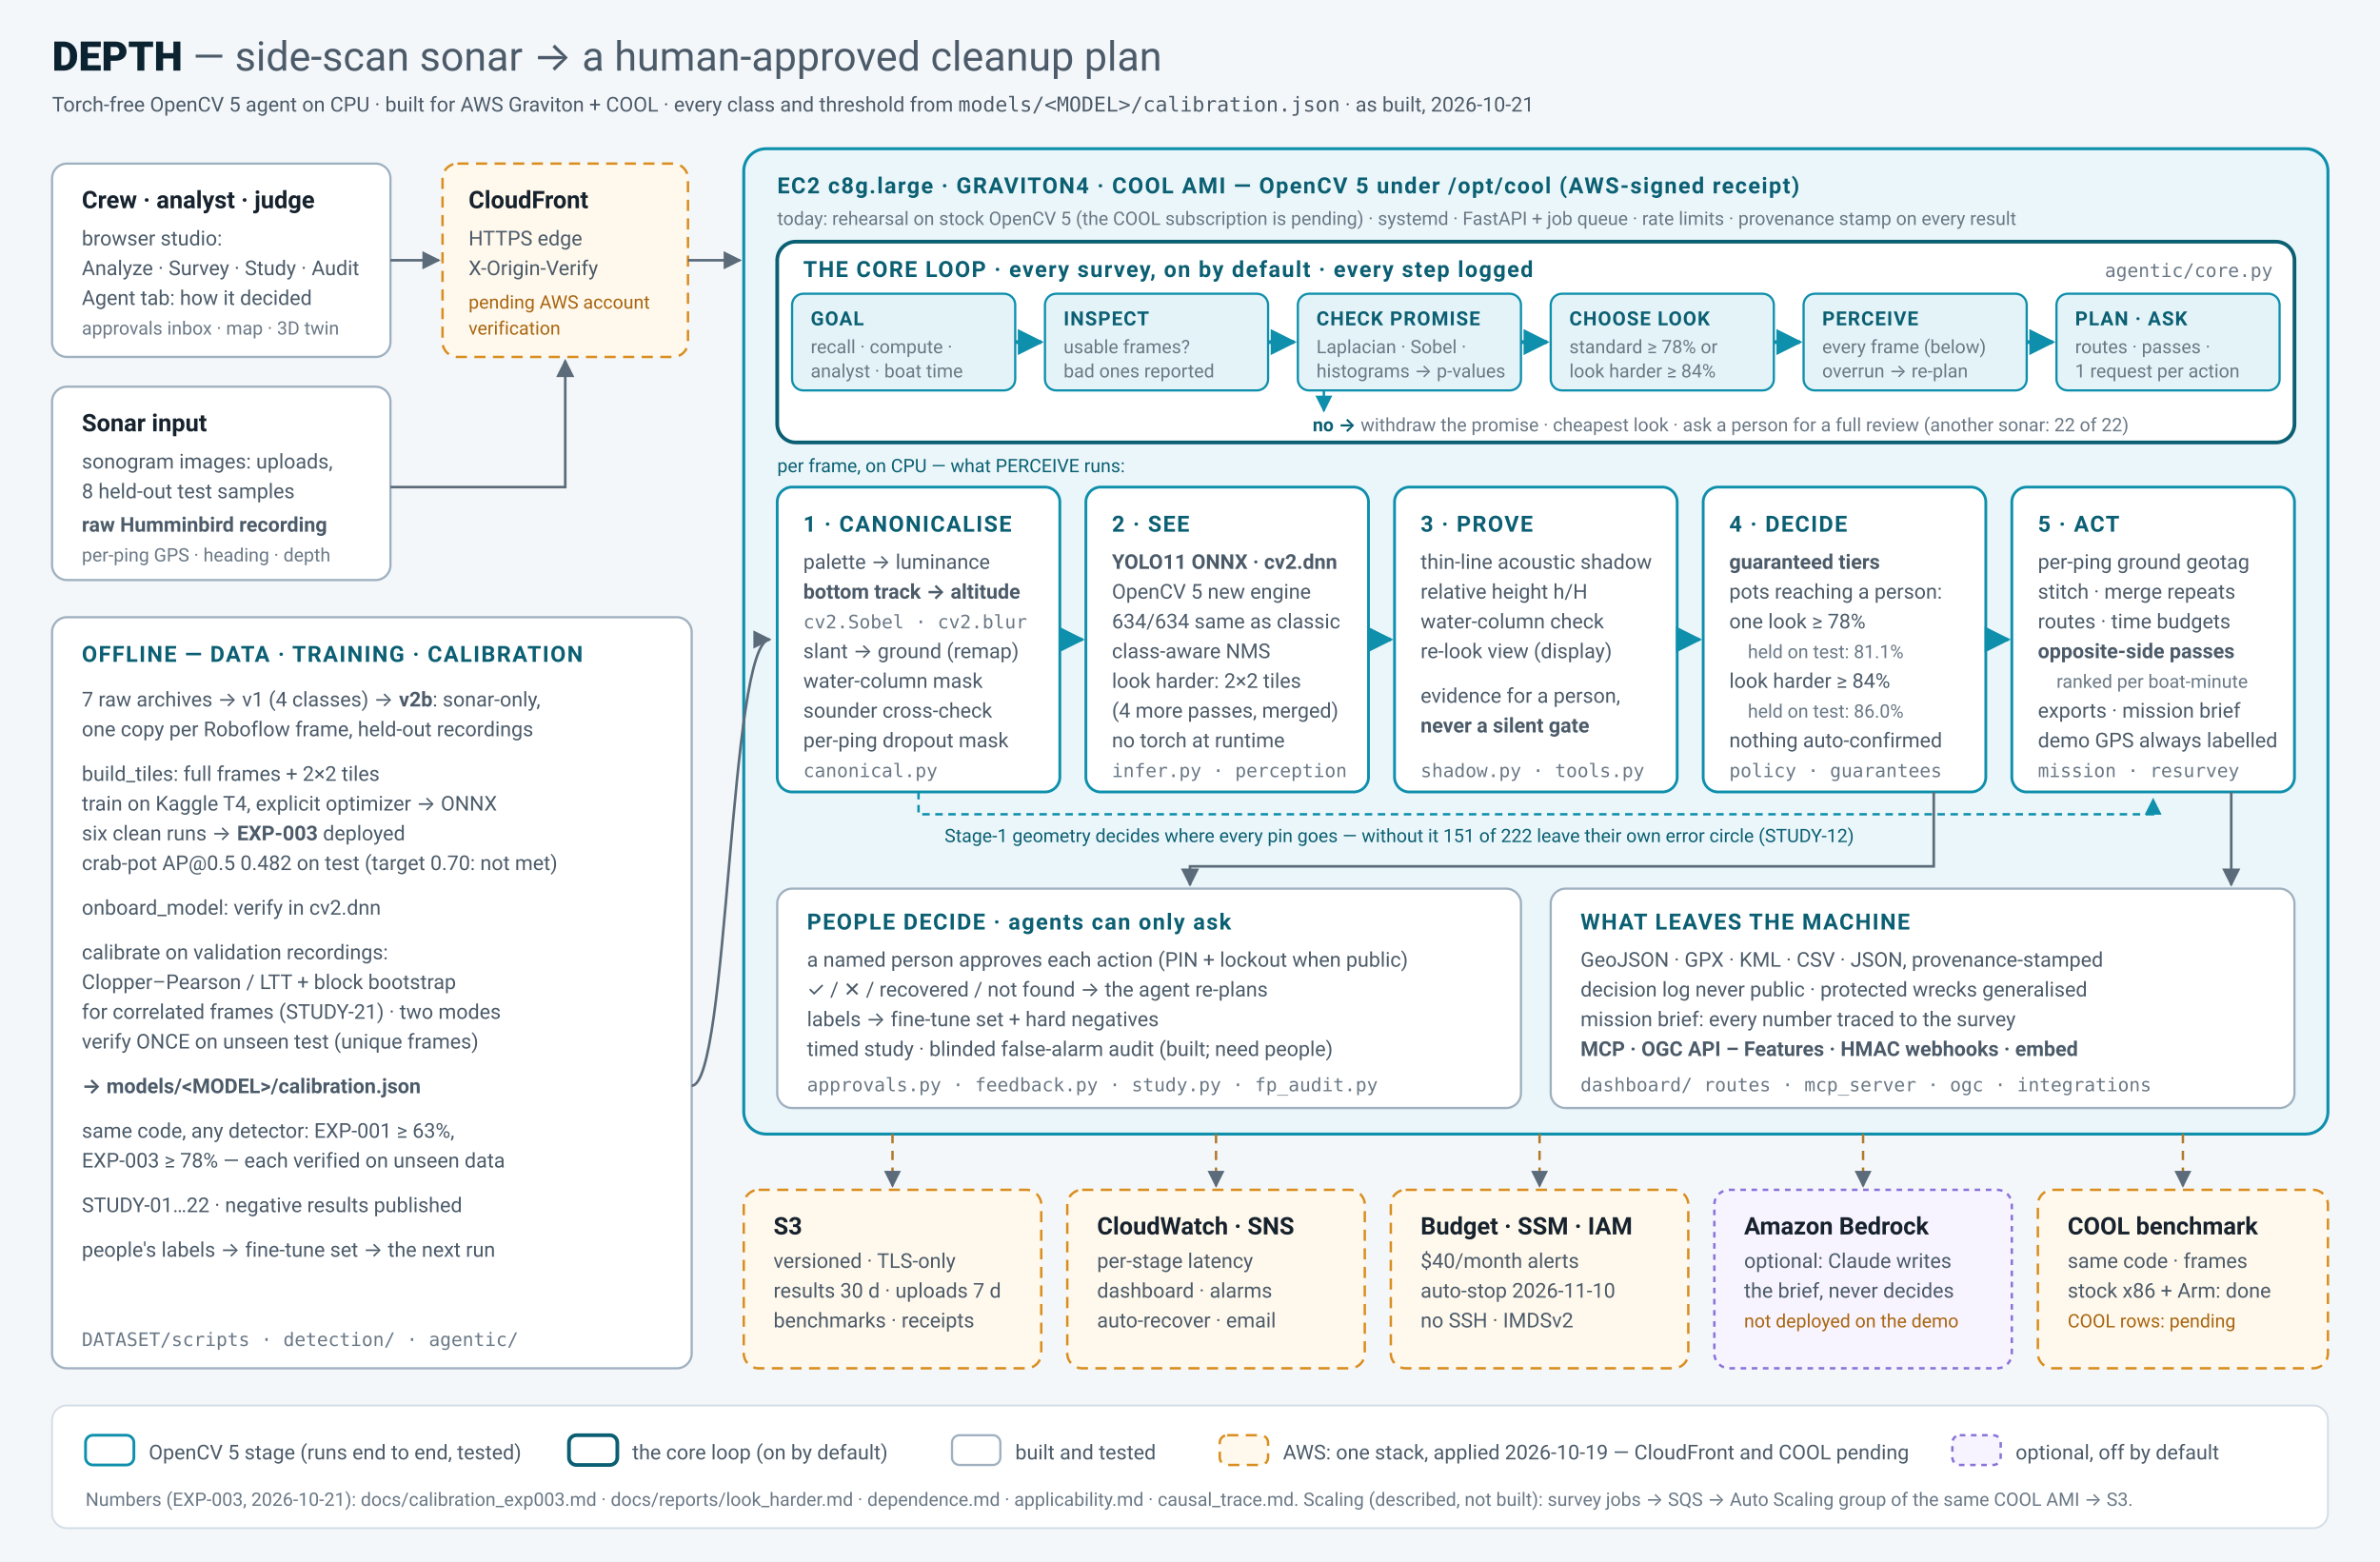
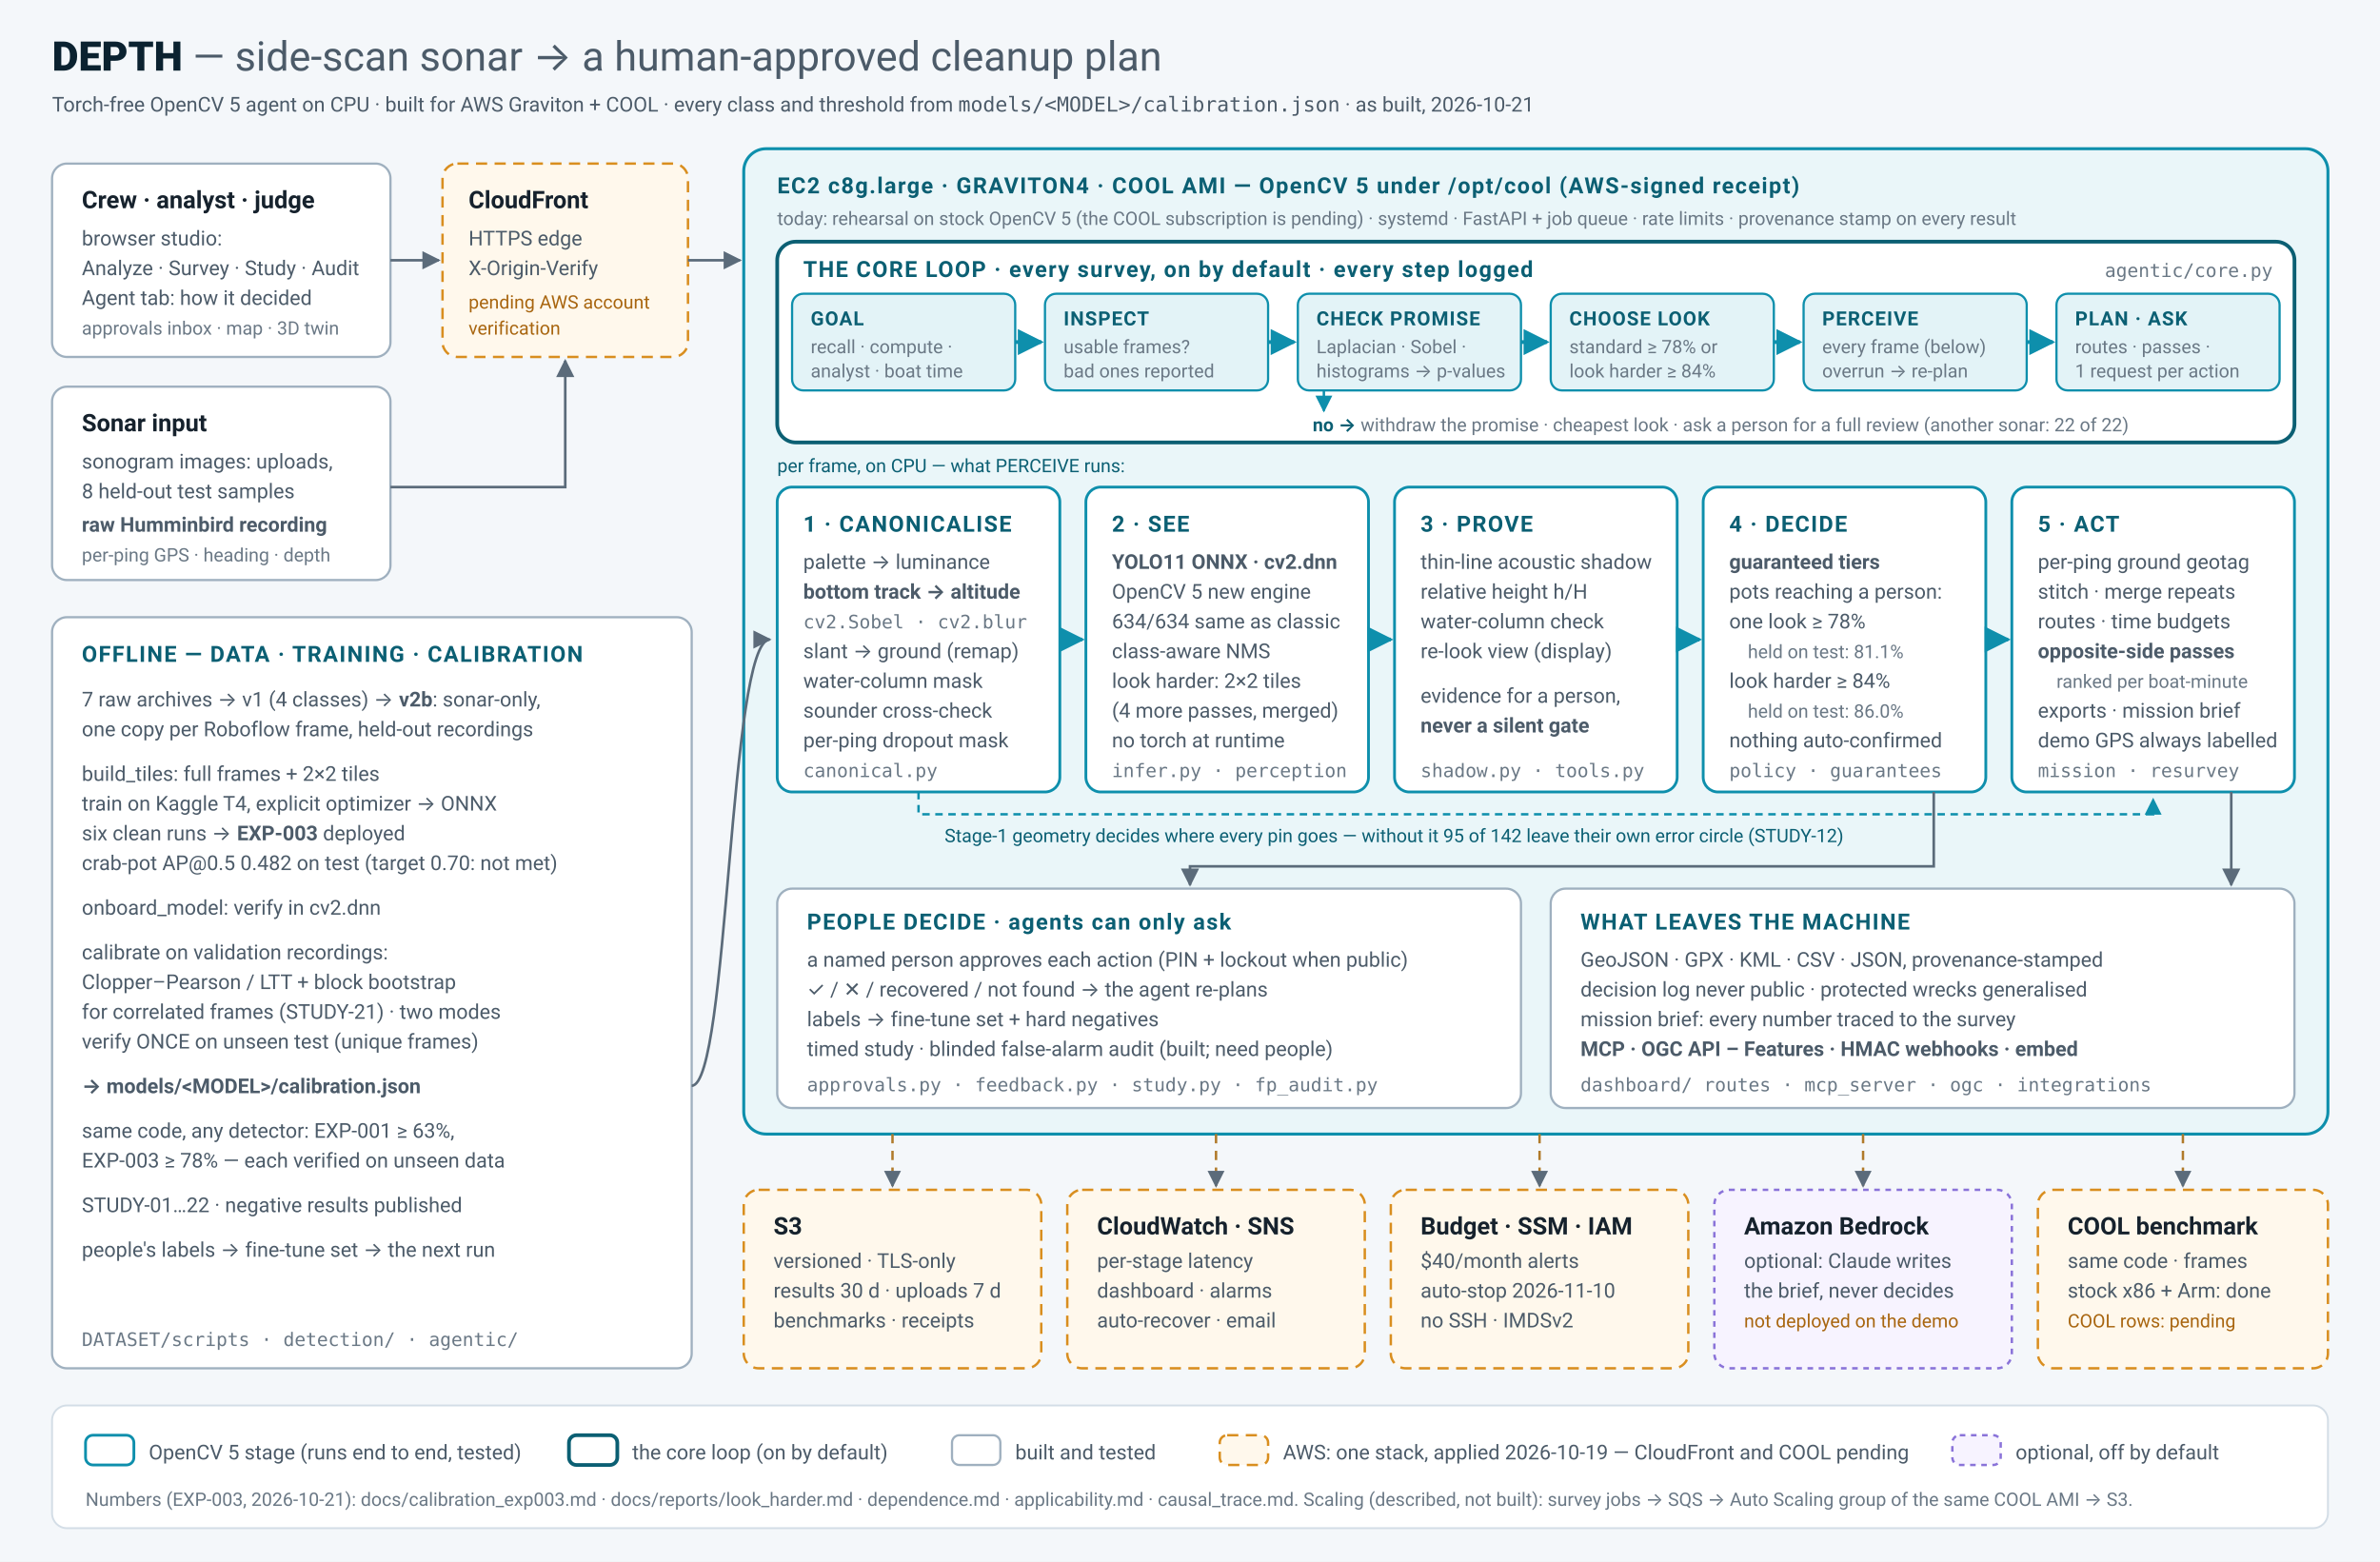
<svg xmlns="http://www.w3.org/2000/svg" viewBox="0 0 1280 840" width="1280" height="840" font-family="system-ui, -apple-system, 'Segoe UI', Roboto, sans-serif">
  <defs>
    <marker id="ar" viewBox="0 0 10 10" refX="9" refY="5" markerWidth="7" markerHeight="7" orient="auto-start-reverse">
      <path d="M0,0 L10,5 L0,10 z" fill="#5b6b7a" />
    </marker>
    <marker id="arc" viewBox="0 0 10 10" refX="9" refY="5" markerWidth="7" markerHeight="7" orient="auto-start-reverse">
      <path d="M0,0 L10,5 L0,10 z" fill="#0e8fac" />
    </marker>
    <style>
      .t { font-size: 13px; fill: #16222d; }
      .s { font-size: 11px; fill: #4c5b69; }
      .xs { font-size: 10px; fill: #6a7885; }
      .h { font-size: 12px; font-weight: 700; letter-spacing: .06em; fill: #0b5f73; }
      .ch { font-size: 10.5px; font-weight: 700; letter-spacing: .05em; fill: #0b5f73; }
      .note { font-size: 10px; fill: #0b5f73; }
      .warn { font-size: 10px; fill: #a8650f; }
      .b { font-weight: 700; }
      .lk { font-weight: 700; fill: #0b5f73; }
      .mono { font-family: ui-monospace, 'Cascadia Code', Menlo, Consolas, monospace; }
      .stage { fill: #ffffff; stroke: #0e8fac; stroke-width: 1.5; }
      .loop { fill: #ffffff; stroke: #0b5f73; stroke-width: 2; }
      .chip { fill: #e3f3f7; stroke: #0e8fac; stroke-width: 1.2; }
      .box { fill: #ffffff; stroke: #9fb0bf; stroke-width: 1.2; }
      .aws { fill: #fff8ec; stroke: #d98e1f; stroke-width: 1.3; stroke-dasharray: 6 4; }
      .opt { fill: #f7f3ff; stroke: #8a73d9; stroke-width: 1.3; stroke-dasharray: 3 3; }
      .flow { stroke: #5b6b7a; stroke-width: 1.4; fill: none; marker-end: url(#ar); }
      .cv { stroke: #0e8fac; stroke-width: 2; fill: none; marker-end: url(#arc); }
      .dash { stroke: #b07a2a; stroke-width: 1.3; fill: none; stroke-dasharray: 5 4; marker-end: url(#ar); }
    </style>
  </defs>
  <rect x="0" y="0" width="1280" height="840" fill="#f4f7fa" />
  <text x="28" y="38" font-size="22" font-weight="800" fill="#0b2230">DEPTH <tspan font-weight="400" fill="#4c5b69">— side-scan sonar → a human-approved cleanup plan</tspan>
  </text>
  <text x="28" y="60" class="s">Torch-free OpenCV 5 agent on CPU · built for AWS Graviton + COOL · every class and threshold from <tspan class="mono">models/&lt;MODEL&gt;/calibration.json</tspan> · as built, 2026-10-21</text>
  <rect x="28" y="88" width="182" height="104" rx="8" class="box" />
  <text x="44" y="112" class="t b">Crew · analyst · judge</text>
  <text x="44" y="132" class="s">browser studio:</text>
  <text x="44" y="148" class="s">Analyze · Survey · Study · Audit</text>
  <text x="44" y="164" class="s">Agent tab: how it decided</text>
  <text x="44" y="180" class="xs">approvals inbox · map · 3D twin</text>
  <rect x="28" y="208" width="182" height="104" rx="8" class="box" />
  <text x="44" y="232" class="t b">Sonar input</text>
  <text x="44" y="252" class="s">sonogram images: uploads,</text>
  <text x="44" y="268" class="s">8 held-out test samples</text>
  <text x="44" y="286" class="s b">raw Humminbird recording</text>
  <text x="44" y="302" class="xs">per-ping GPS · heading · depth</text>
  <rect x="238" y="88" width="132" height="104" rx="8" class="aws" />
  <text x="252" y="112" class="t b">CloudFront</text>
  <text x="252" y="132" class="s">HTTPS edge</text>
  <text x="252" y="148" class="s">X-Origin-Verify</text>
  <text x="252" y="166" class="warn">pending AWS account</text>
  <text x="252" y="180" class="warn">verification</text>
  <path d="M210,140 L236,140" class="flow" />
  <path d="M210,262 L304,262 L304,194" class="flow" />
  <path d="M370,140 L398,140" class="flow" />
  <rect x="400" y="80" width="852" height="530" rx="12" fill="#eaf6f9" stroke="#0e8fac" stroke-width="1.6" />
  <text x="418" y="104" class="h">EC2 c8g.large · GRAVITON4 · COOL AMI — OpenCV 5 under /opt/cool (AWS-signed receipt)</text>
  <text x="418" y="121" class="xs">today: rehearsal on stock OpenCV 5 (the COOL subscription is pending) · systemd · FastAPI + job queue · rate limits · provenance stamp on every result</text>
  <rect x="418" y="130" width="816" height="108" rx="10" class="loop" />
  <text x="432" y="149" class="h">THE CORE LOOP · every survey, on by default · every step logged</text>
  <text x="1132" y="149" class="xs mono">agentic/core.py</text>
  <rect x="426" y="158" width="120" height="52" rx="6" class="chip" />
  <text x="436" y="175" class="ch">GOAL</text>
  <text x="436" y="190" class="xs">recall · compute ·</text>
  <text x="436" y="203" class="xs">analyst · boat time</text>
  <rect x="562" y="158" width="120" height="52" rx="6" class="chip" />
  <text x="572" y="175" class="ch">INSPECT</text>
  <text x="572" y="190" class="xs">usable frames?</text>
  <text x="572" y="203" class="xs">bad ones reported</text>
  <rect x="698" y="158" width="120" height="52" rx="6" class="chip" />
  <text x="708" y="175" class="ch">CHECK PROMISE</text>
  <text x="708" y="190" class="xs">Laplacian · Sobel ·</text>
  <text x="708" y="203" class="xs">histograms → p-values</text>
  <rect x="834" y="158" width="120" height="52" rx="6" class="chip" />
  <text x="844" y="175" class="ch">CHOOSE LOOK</text>
  <text x="844" y="190" class="xs">standard ≥ 78% or</text>
  <text x="844" y="203" class="xs">look harder ≥ 84%</text>
  <rect x="970" y="158" width="120" height="52" rx="6" class="chip" />
  <text x="980" y="175" class="ch">PERCEIVE</text>
  <text x="980" y="190" class="xs">every frame (below)</text>
  <text x="980" y="203" class="xs">overrun → re-plan</text>
  <rect x="1106" y="158" width="120" height="52" rx="6" class="chip" />
  <text x="1116" y="175" class="ch">PLAN · ASK</text>
  <text x="1116" y="190" class="xs">routes · passes ·</text>
  <text x="1116" y="203" class="xs">1 request per action</text>
  <path d="M546,184 L560,184" class="cv" />
  <path d="M682,184 L696,184" class="cv" />
  <path d="M818,184 L832,184" class="cv" />
  <path d="M954,184 L968,184" class="cv" />
  <path d="M1090,184 L1104,184" class="cv" />
  <path d="M712,210 L712,221" stroke="#0e8fac" stroke-width="1.3" fill="none" marker-end="url(#arc)" />
  <text x="706" y="232" class="xs">
    <tspan class="lk">no →</tspan> withdraw the promise · cheapest look · ask a person for a full review (another sonar: 22 of 22)</text>
  <text x="418" y="254" class="note">per frame, on CPU — what PERCEIVE runs:</text>
  <rect x="418" y="262" width="152" height="164" rx="8" class="stage" />
  <text x="432" y="286" class="h">1 · CANONICALISE</text>
  <text x="432" y="306" class="s">palette → luminance</text>
  <text x="432" y="322" class="s b">bottom track → altitude</text>
  <text x="432" y="338" class="xs mono">cv2.Sobel · cv2.blur</text>
  <text x="432" y="354" class="s">slant → ground (remap)</text>
  <text x="432" y="370" class="s">water-column mask</text>
  <text x="432" y="386" class="s">sounder cross-check</text>
  <text x="432" y="402" class="s">per-ping dropout mask</text>
  <text x="432" y="418" class="xs mono">canonical.py</text>
  <rect x="584" y="262" width="152" height="164" rx="8" class="stage" />
  <text x="598" y="286" class="h">2 · SEE</text>
  <text x="598" y="306" class="s b">YOLO11 ONNX · cv2.dnn</text>
  <text x="598" y="322" class="s">OpenCV 5 new engine</text>
  <text x="598" y="338" class="s">634/634 same as classic</text>
  <text x="598" y="354" class="s">class-aware NMS</text>
  <text x="598" y="370" class="s">look harder: 2×2 tiles</text>
  <text x="598" y="386" class="s">(4 more passes, merged)</text>
  <text x="598" y="402" class="s">no torch at runtime</text>
  <text x="598" y="418" class="xs mono">infer.py · perception</text>
  <rect x="750" y="262" width="152" height="164" rx="8" class="stage" />
  <text x="764" y="286" class="h">3 · PROVE</text>
  <text x="764" y="306" class="s">thin-line acoustic shadow</text>
  <text x="764" y="322" class="s">relative height h/H</text>
  <text x="764" y="338" class="s">water-column check</text>
  <text x="764" y="354" class="s">re-look view (display)</text>
  <text x="764" y="378" class="s">evidence for a person,</text>
  <text x="764" y="394" class="s b">never a silent gate</text>
  <text x="764" y="418" class="xs mono">shadow.py · tools.py</text>
  <rect x="916" y="262" width="152" height="164" rx="8" class="stage" />
  <text x="930" y="286" class="h">4 · DECIDE</text>
  <text x="930" y="306" class="s b">guaranteed tiers</text>
  <text x="930" y="322" class="s">pots reaching a person:</text>
  <text x="930" y="338" class="s">one look ≥ 78%</text>
  <text x="940" y="354" class="xs">held on test: 81.1%</text>
  <text x="930" y="370" class="s">look harder ≥ 84%</text>
  <text x="940" y="386" class="xs">held on test: 86.0%</text>
  <text x="930" y="402" class="s">nothing auto-confirmed</text>
  <text x="930" y="418" class="xs mono">policy · guarantees</text>
  <rect x="1082" y="262" width="152" height="164" rx="8" class="stage" />
  <text x="1096" y="286" class="h">5 · ACT</text>
  <text x="1096" y="306" class="s">per-ping ground geotag</text>
  <text x="1096" y="322" class="s">stitch · merge repeats</text>
  <text x="1096" y="338" class="s">routes · time budgets</text>
  <text x="1096" y="354" class="s b">opposite-side passes</text>
  <text x="1106" y="370" class="xs">ranked per boat-minute</text>
  <text x="1096" y="386" class="s">exports · mission brief</text>
  <text x="1096" y="402" class="s">demo GPS always labelled</text>
  <text x="1096" y="418" class="xs mono">mission · resurvey</text>
  <path d="M570,344 L582,344" class="cv" />
  <path d="M736,344 L748,344" class="cv" />
  <path d="M902,344 L914,344" class="cv" />
  <path d="M1068,344 L1080,344" class="cv" />
  <path d="M494,426 L494,438 L1158,438 L1158,430" stroke="#0e8fac" stroke-width="1.3" fill="none" stroke-dasharray="4 3" marker-end="url(#arc)" />
-   <text x="508" y="453" class="note">Stage-1 geometry decides where every pin goes — without it 151 of 222 leave their own error circle (STUDY-12)</text>
+   <text x="508" y="453" class="note">Stage-1 geometry decides where every pin goes — without it 95 of 142 leave their own error circle (STUDY-12)</text>
  <path d="M1040,426 L1040,466 L640,466 L640,476" class="flow" />
  <path d="M1200,426 L1200,476" class="flow" />
  <rect x="418" y="478" width="400" height="118" rx="8" class="box" />
  <text x="434" y="500" class="h">PEOPLE DECIDE · agents can only ask</text>
  <text x="434" y="520" class="s">a named person approves each action (PIN + lockout when public)</text>
  <text x="434" y="536" class="s">✓ / ✕ / recovered / not found → the agent re-plans</text>
  <text x="434" y="552" class="s">labels → fine-tune set + hard negatives</text>
  <text x="434" y="568" class="s">timed study · blinded false-alarm audit (built; need people)</text>
  <text x="434" y="587" class="xs mono">approvals.py · feedback.py · study.py · fp_audit.py</text>
  <rect x="834" y="478" width="400" height="118" rx="8" class="box" />
  <text x="850" y="500" class="h">WHAT LEAVES THE MACHINE</text>
  <text x="850" y="520" class="s">GeoJSON · GPX · KML · CSV · JSON, provenance-stamped</text>
  <text x="850" y="536" class="s">decision log never public · protected wrecks generalised</text>
  <text x="850" y="552" class="s">mission brief: every number traced to the survey</text>
  <text x="850" y="568" class="s b">MCP · OGC API – Features · HMAC webhooks · embed</text>
  <text x="850" y="587" class="xs mono">dashboard/ routes · mcp_server · ogc · integrations</text>
  <rect x="400" y="640" width="160" height="96" rx="8" class="aws" />
  <text x="416" y="664" class="t b">S3</text>
  <text x="416" y="682" class="s">versioned · TLS-only</text>
  <text x="416" y="698" class="s">results 30 d · uploads 7 d</text>
  <text x="416" y="714" class="s">benchmarks · receipts</text>
  <rect x="574" y="640" width="160" height="96" rx="8" class="aws" />
  <text x="590" y="664" class="t b">CloudWatch · SNS</text>
  <text x="590" y="682" class="s">per-stage latency</text>
  <text x="590" y="698" class="s">dashboard · alarms</text>
  <text x="590" y="714" class="s">auto-recover · email</text>
  <rect x="748" y="640" width="160" height="96" rx="8" class="aws" />
  <text x="764" y="664" class="t b">Budget · SSM · IAM</text>
  <text x="764" y="682" class="s">$40/month alerts</text>
  <text x="764" y="698" class="s">auto-stop 2026-11-10</text>
  <text x="764" y="714" class="s">no SSH · IMDSv2</text>
  <rect x="922" y="640" width="160" height="96" rx="8" class="opt" />
  <text x="938" y="664" class="t b">Amazon Bedrock</text>
  <text x="938" y="682" class="s">optional: Claude writes</text>
  <text x="938" y="698" class="s">the brief, never decides</text>
  <text x="938" y="714" class="warn">not deployed on the demo</text>
  <rect x="1096" y="640" width="156" height="96" rx="8" class="aws" />
  <text x="1112" y="664" class="t b">COOL benchmark</text>
  <text x="1112" y="682" class="s">same code · frames</text>
  <text x="1112" y="698" class="s">stock x86 + Arm: done</text>
  <text x="1112" y="714" class="warn">COOL rows: pending</text>
  <path d="M480,610 L480,638" class="dash" />
  <path d="M654,610 L654,638" class="dash" />
  <path d="M828,610 L828,638" class="dash" />
  <path d="M1002,610 L1002,638" class="dash" />
  <path d="M1174,610 L1174,638" class="dash" />
  <rect x="28" y="332" width="344" height="404" rx="8" class="box" />
  <text x="44" y="356" class="h">OFFLINE — DATA · TRAINING · CALIBRATION</text>
  <text x="44" y="380" class="s">7 raw archives → v1 (4 classes) → <tspan class="b">v2b</tspan>: sonar-only,</text>
  <text x="44" y="396" class="s">one copy per Roboflow frame, held-out recordings</text>
  <text x="44" y="420" class="s">build_tiles: full frames + 2×2 tiles</text>
  <text x="44" y="436" class="s">train on Kaggle T4, explicit optimizer → ONNX</text>
  <text x="44" y="452" class="s">six clean runs → <tspan class="b">EXP-003</tspan> deployed</text>
  <text x="44" y="468" class="s">crab-pot AP@0.5 0.482 on test (target 0.70: not met)</text>
  <text x="44" y="492" class="s">onboard_model: verify in cv2.dnn</text>
  <text x="44" y="516" class="s">calibrate on validation recordings:</text>
  <text x="44" y="532" class="s">Clopper–Pearson / LTT + block bootstrap</text>
  <text x="44" y="548" class="s">for correlated frames (STUDY-21) · two modes</text>
  <text x="44" y="564" class="s">verify ONCE on unseen test (unique frames)</text>
  <text x="44" y="588" class="s b">→ models/&lt;MODEL&gt;/calibration.json</text>
  <text x="44" y="612" class="s">same code, any detector: EXP-001 ≥ 63%,</text>
  <text x="44" y="628" class="s">EXP-003 ≥ 78% — each verified on unseen data</text>
  <text x="44" y="652" class="s">STUDY-01…22 · negative results published</text>
  <text x="44" y="676" class="s">people's labels → fine-tune set → the next run</text>
  <text x="44" y="724" class="xs mono">DATASET/scripts · detection/ · agentic/</text>
  <path d="M372,584 C392,584 392,344 414,344" class="flow" />
  <rect x="28" y="756" width="1224" height="66" rx="8" fill="#ffffff" stroke="#d3dde6" />
  <rect x="46" y="772" width="26" height="16" rx="4" class="stage" />
  <text x="80" y="785" class="s">OpenCV 5 stage (runs end to end, tested)</text>
  <rect x="306" y="772" width="26" height="16" rx="4" class="loop" />
  <text x="340" y="785" class="s">the core loop (on by default)</text>
  <rect x="512" y="772" width="26" height="16" rx="4" class="box" />
  <text x="546" y="785" class="s">built and tested</text>
  <rect x="656" y="772" width="26" height="16" rx="4" class="aws" />
  <text x="690" y="785" class="s">AWS: one stack, applied 2026-10-19 — CloudFront and COOL pending</text>
  <rect x="1050" y="772" width="26" height="16" rx="4" class="opt" />
  <text x="1084" y="785" class="s">optional, off by default</text>
  <text x="46" y="810" class="xs">Numbers (EXP-003, 2026-10-21): docs/calibration_exp003.md · docs/reports/look_harder.md · dependence.md · applicability.md · causal_trace.md. Scaling (described, not built): survey jobs → SQS → Auto Scaling group of the same COOL AMI → S3.</text>
</svg>
